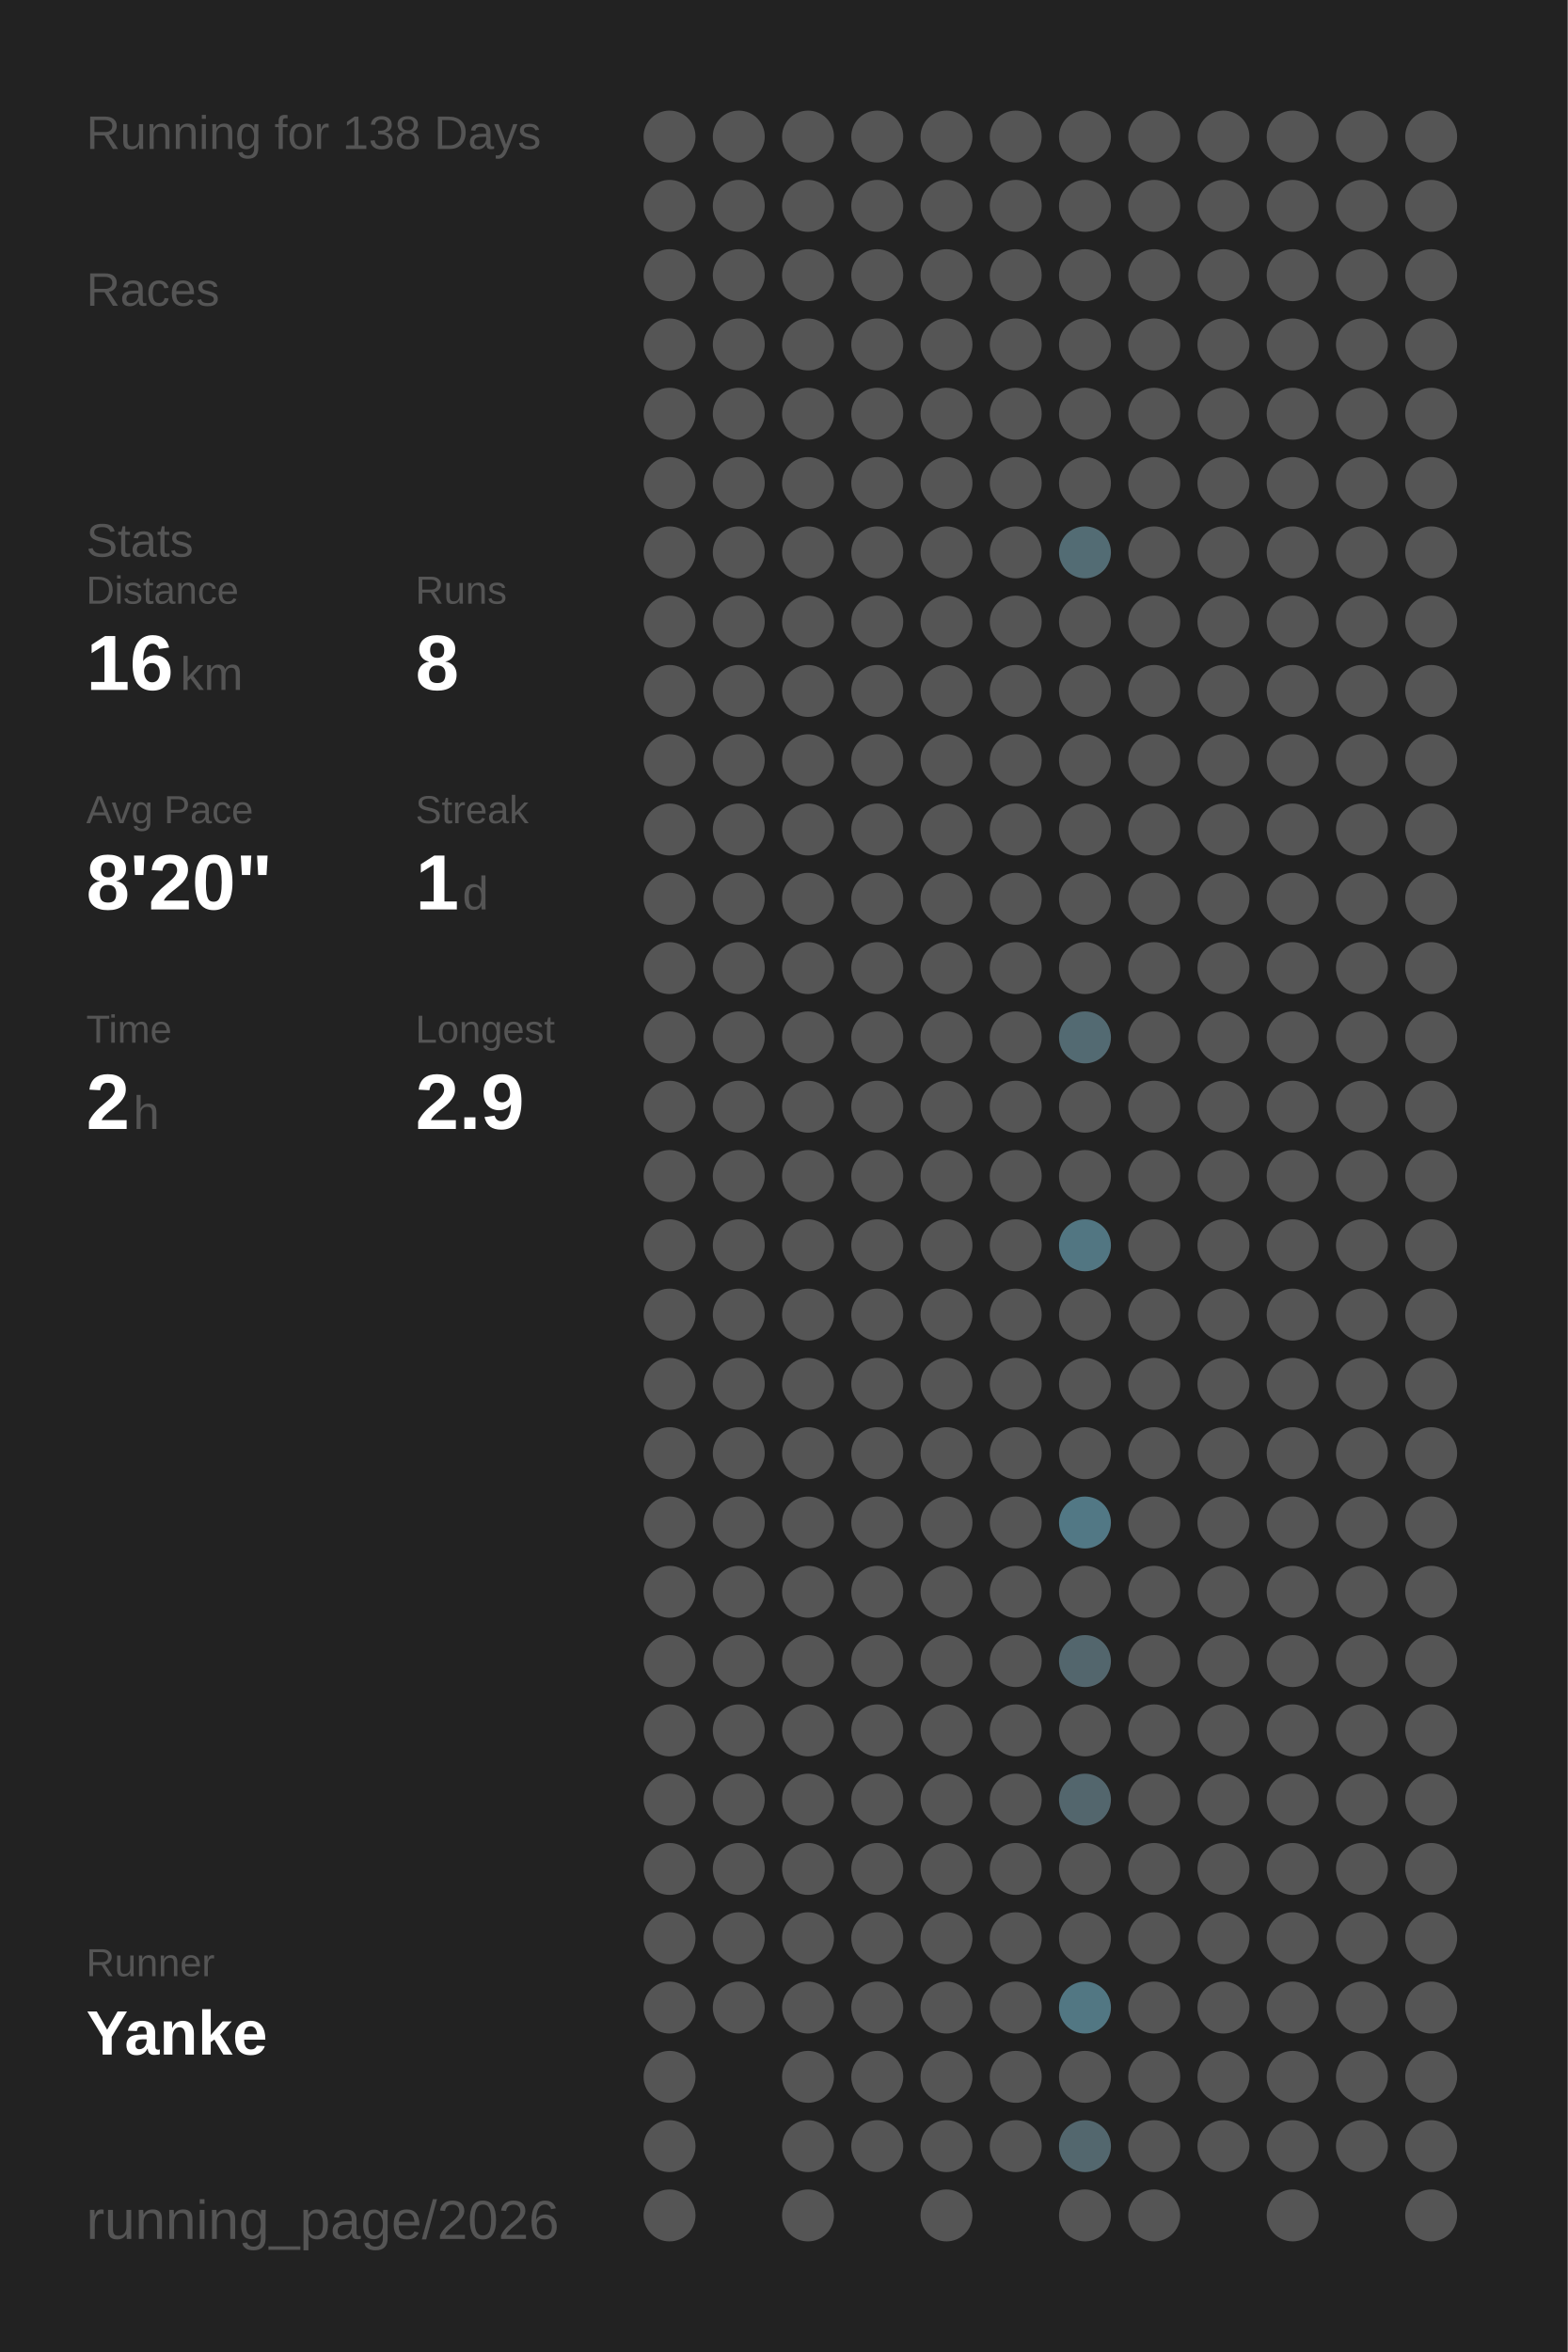
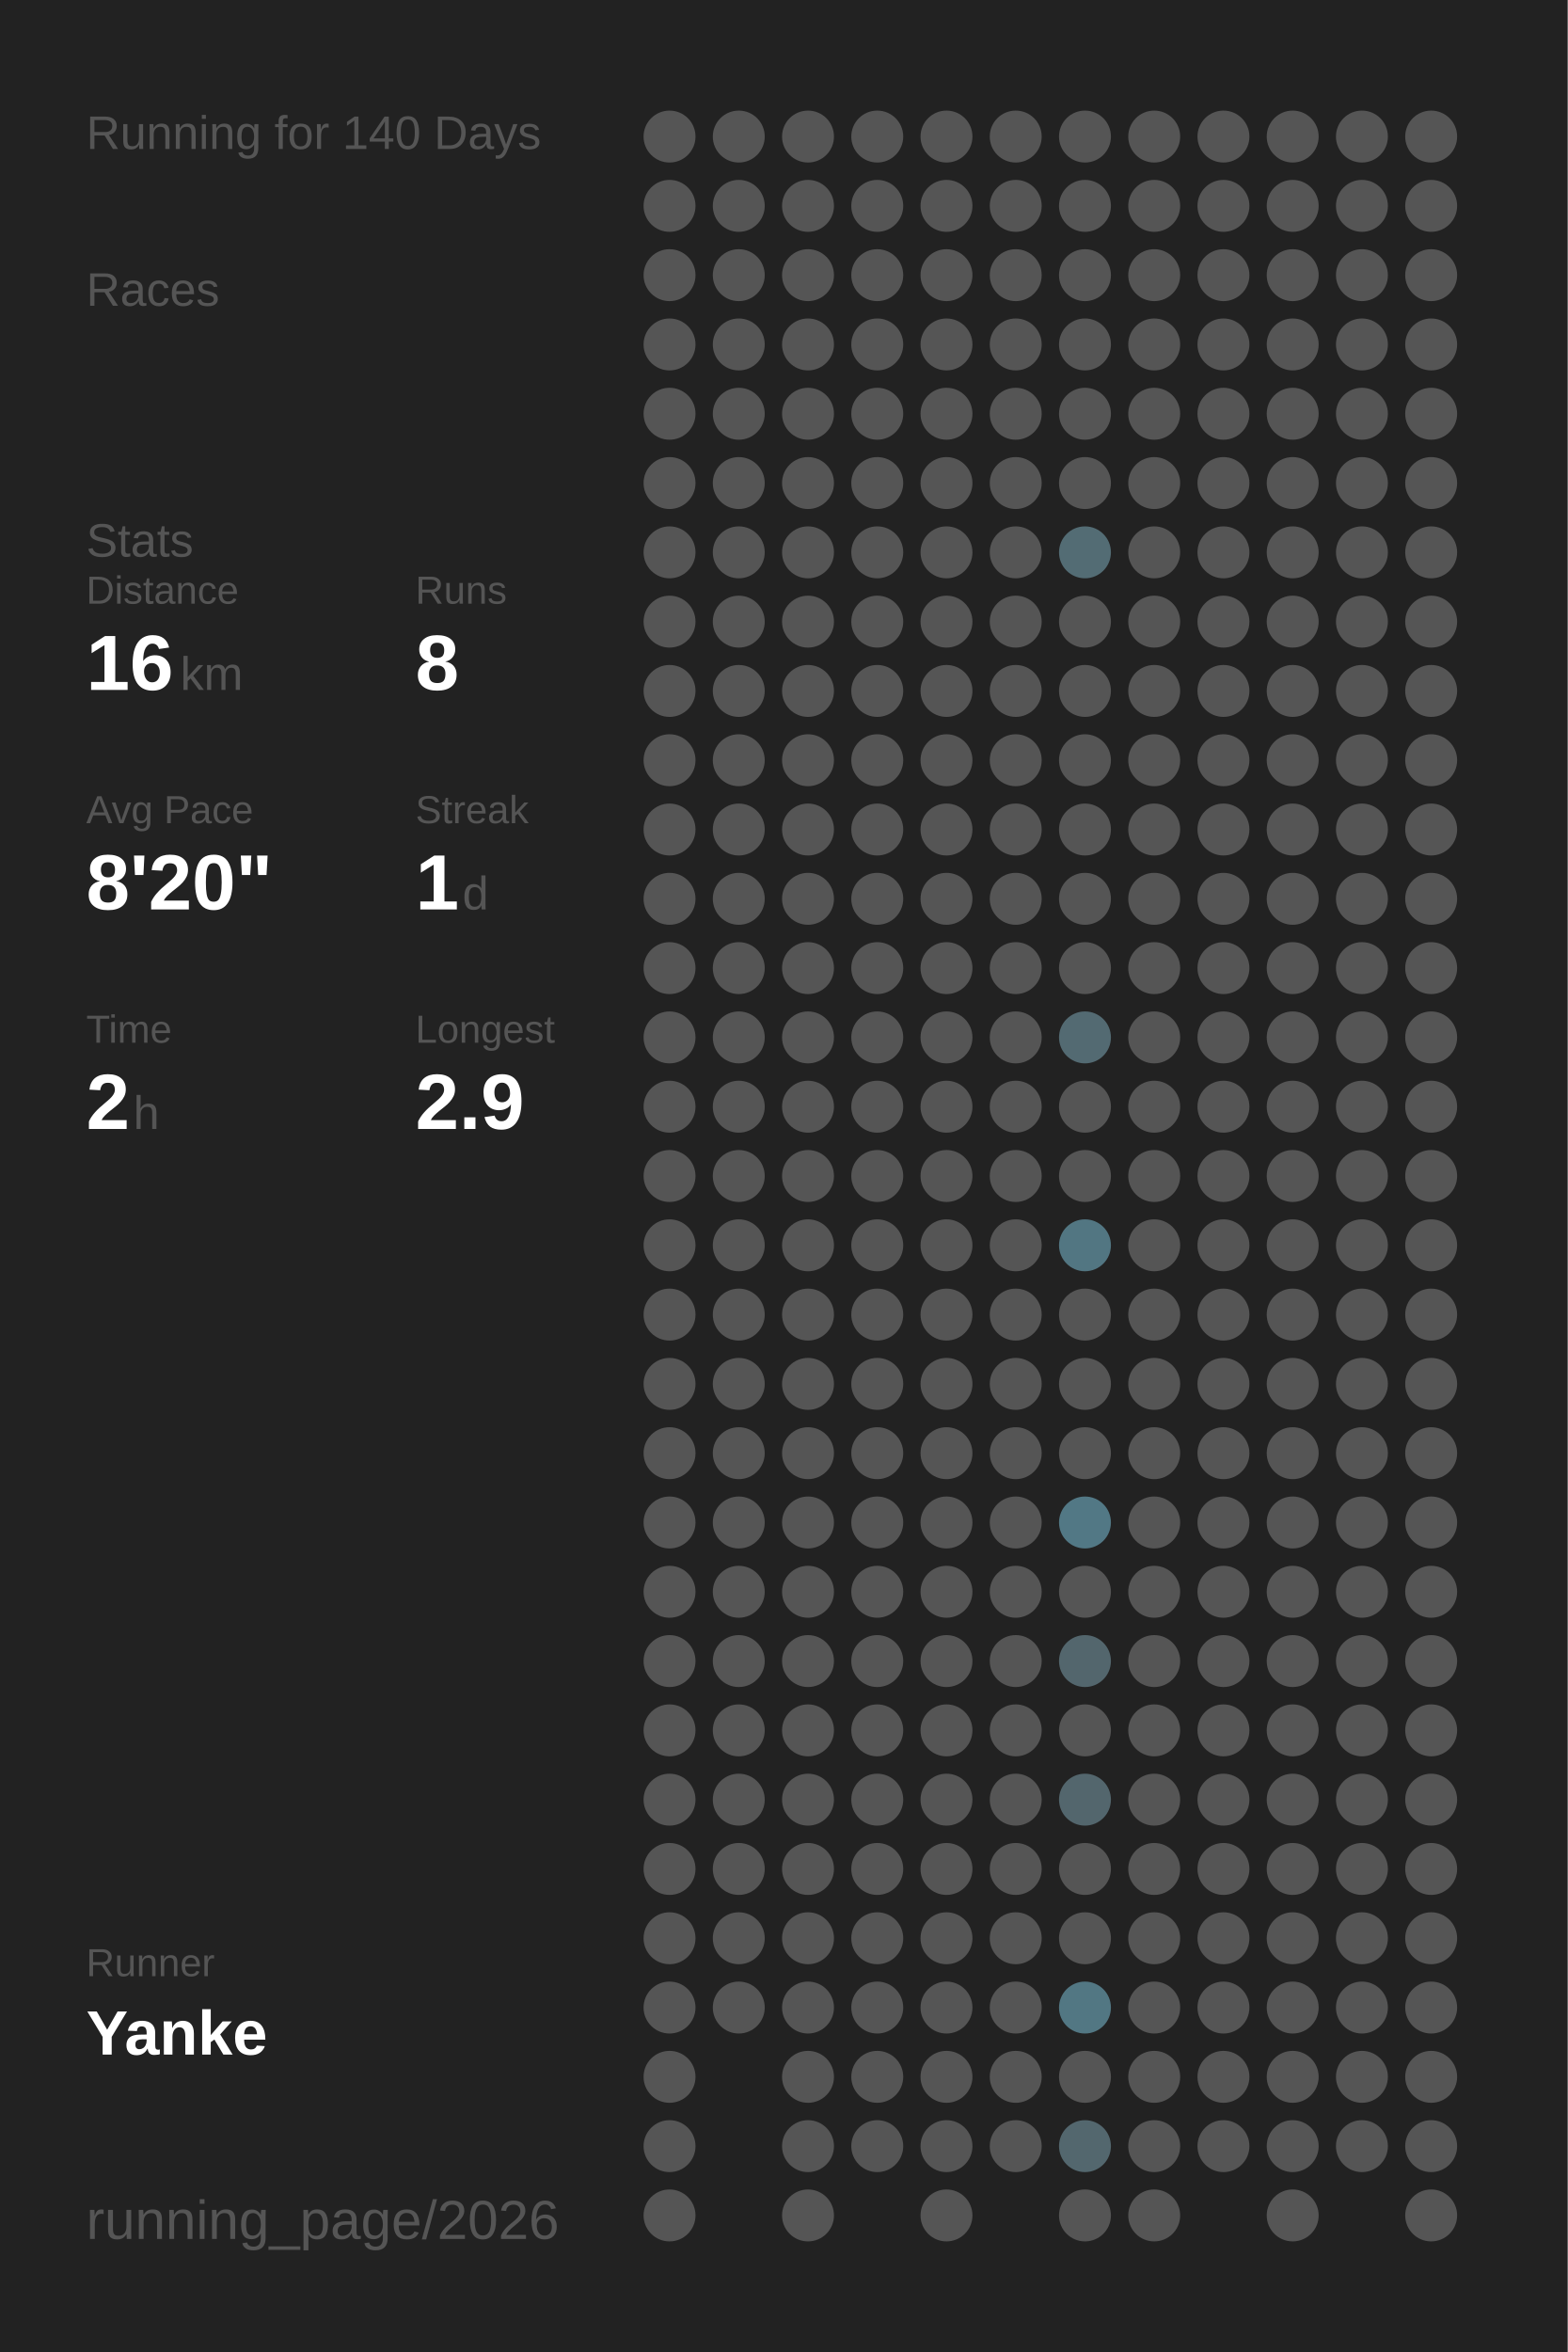
<svg xmlns="http://www.w3.org/2000/svg" baseProfile="full" height="300mm" version="1.1" viewBox="0,0,200,300" width="200mm">
  <defs />
  <rect fill="#222222" height="300" width="200" x="0" y="0" />
-   <text fill="#555555" style="font-size:6px; font-family:Arial;" x="11" y="19">Running for 138 Days</text>
+   <text fill="#555555" style="font-size:6px; font-family:Arial;" x="11" y="19">Running for 140 Days</text>
  <text fill="#555555" style="font-size:6px; font-family:Arial;" x="11" y="39">Races</text>
  <text fill="#555555" style="font-size:6px; font-family:Arial;" x="11" y="71">Stats</text>
  <text fill="#555555" style="font-size:5px; font-family:Arial;" x="11" y="77">Distance</text>
  <text fill="#FFFFFF" style="font-size:10px; font-family:Arial; font-weight:bold;" x="11" y="88">16</text>
  <text fill="#555555" style="font-size:6px; font-family:Arial;" x="23" y="88">km</text>
  <text fill="#555555" style="font-size:5px; font-family:Arial;" x="53" y="77">Runs</text>
  <text fill="#FFFFFF" style="font-size:10px; font-family:Arial; font-weight:bold;" x="53" y="88">8</text>
  <text fill="#555555" style="font-size:5px; font-family:Arial;" x="11" y="105">Avg Pace</text>
  <text fill="#FFFFFF" style="font-size:10px; font-family:Arial; font-weight:bold;" x="11" y="116">8'20"</text>
  <text fill="#555555" style="font-size:5px; font-family:Arial;" x="53" y="105">Streak</text>
  <text fill="#FFFFFF" style="font-size:10px; font-family:Arial; font-weight:bold;" x="53" y="116">1</text>
  <text fill="#555555" style="font-size:6px; font-family:Arial;" x="59" y="116">d</text>
  <text fill="#555555" style="font-size:5px; font-family:Arial;" x="11" y="133">Time</text>
  <text fill="#FFFFFF" style="font-size:10px; font-family:Arial; font-weight:bold;" x="11" y="144">2</text>
  <text fill="#555555" style="font-size:6px; font-family:Arial;" x="17" y="144">h</text>
  <text fill="#555555" style="font-size:5px; font-family:Arial;" x="53" y="133">Longest</text>
  <text fill="#FFFFFF" style="font-size:10px; font-family:Arial; font-weight:bold;" x="53" y="144">2.9</text>
  <text fill="#555555" style="font-size:5px; font-family:Arial;" x="11" y="252.065">Runner</text>
  <text fill="#FFFFFF" style="font-size:8px; font-family:Arial; font-weight:bold;" x="11" y="262.065">Yanke</text>
  <text fill="#555555" style="font-size:7px; font-family:Arial;" x="11" y="285.581">running_page/2026</text>
  <circle cx="85.417" cy="17.419" fill="#555555" r="3.312" />
  <circle cx="85.417" cy="26.258" fill="#555555" r="3.312" />
  <circle cx="85.417" cy="35.097" fill="#555555" r="3.312" />
  <circle cx="85.417" cy="43.935" fill="#555555" r="3.312" />
  <circle cx="85.417" cy="52.774" fill="#555555" r="3.312" />
  <circle cx="85.417" cy="61.613" fill="#555555" r="3.312" />
  <circle cx="85.417" cy="70.452" fill="#555555" r="3.312" />
  <circle cx="85.417" cy="79.29" fill="#555555" r="3.312" />
  <circle cx="85.417" cy="88.129" fill="#555555" r="3.312" />
  <circle cx="85.417" cy="96.968" fill="#555555" r="3.312" />
  <circle cx="85.417" cy="105.806" fill="#555555" r="3.312" />
  <circle cx="85.417" cy="114.645" fill="#555555" r="3.312" />
  <circle cx="85.417" cy="123.484" fill="#555555" r="3.312" />
  <circle cx="85.417" cy="132.323" fill="#555555" r="3.312" />
  <circle cx="85.417" cy="141.161" fill="#555555" r="3.312" />
  <circle cx="85.417" cy="150" fill="#555555" r="3.312" />
  <circle cx="85.417" cy="158.839" fill="#555555" r="3.312" />
  <circle cx="85.417" cy="167.677" fill="#555555" r="3.312" />
  <circle cx="85.417" cy="176.516" fill="#555555" r="3.312" />
  <circle cx="85.417" cy="185.355" fill="#555555" r="3.312" />
  <circle cx="85.417" cy="194.194" fill="#555555" r="3.312" />
  <circle cx="85.417" cy="203.032" fill="#555555" r="3.312" />
  <circle cx="85.417" cy="211.871" fill="#555555" r="3.312" />
  <circle cx="85.417" cy="220.71" fill="#555555" r="3.312" />
  <circle cx="85.417" cy="229.548" fill="#555555" r="3.312" />
  <circle cx="85.417" cy="238.387" fill="#555555" r="3.312" />
  <circle cx="85.417" cy="247.226" fill="#555555" r="3.312" />
  <circle cx="85.417" cy="256.065" fill="#555555" r="3.312" />
  <circle cx="85.417" cy="264.903" fill="#555555" r="3.312" />
  <circle cx="85.417" cy="273.742" fill="#555555" r="3.312" />
  <circle cx="85.417" cy="282.581" fill="#555555" r="3.312" />
  <circle cx="94.25" cy="17.419" fill="#555555" r="3.312" />
  <circle cx="94.25" cy="26.258" fill="#555555" r="3.312" />
  <circle cx="94.25" cy="35.097" fill="#555555" r="3.312" />
  <circle cx="94.25" cy="43.935" fill="#555555" r="3.312" />
  <circle cx="94.25" cy="52.774" fill="#555555" r="3.312" />
  <circle cx="94.25" cy="61.613" fill="#555555" r="3.312" />
  <circle cx="94.25" cy="70.452" fill="#555555" r="3.312" />
  <circle cx="94.25" cy="79.29" fill="#555555" r="3.312" />
  <circle cx="94.25" cy="88.129" fill="#555555" r="3.312" />
  <circle cx="94.25" cy="96.968" fill="#555555" r="3.312" />
  <circle cx="94.25" cy="105.806" fill="#555555" r="3.312" />
  <circle cx="94.25" cy="114.645" fill="#555555" r="3.312" />
  <circle cx="94.25" cy="123.484" fill="#555555" r="3.312" />
  <circle cx="94.25" cy="132.323" fill="#555555" r="3.312" />
  <circle cx="94.25" cy="141.161" fill="#555555" r="3.312" />
  <circle cx="94.25" cy="150" fill="#555555" r="3.312" />
  <circle cx="94.25" cy="158.839" fill="#555555" r="3.312" />
  <circle cx="94.25" cy="167.677" fill="#555555" r="3.312" />
  <circle cx="94.25" cy="176.516" fill="#555555" r="3.312" />
  <circle cx="94.25" cy="185.355" fill="#555555" r="3.312" />
  <circle cx="94.25" cy="194.194" fill="#555555" r="3.312" />
  <circle cx="94.25" cy="203.032" fill="#555555" r="3.312" />
  <circle cx="94.25" cy="211.871" fill="#555555" r="3.312" />
  <circle cx="94.25" cy="220.71" fill="#555555" r="3.312" />
  <circle cx="94.25" cy="229.548" fill="#555555" r="3.312" />
  <circle cx="94.25" cy="238.387" fill="#555555" r="3.312" />
  <circle cx="94.25" cy="247.226" fill="#555555" r="3.312" />
  <circle cx="94.25" cy="256.065" fill="#555555" r="3.312" />
  <circle cx="103.083" cy="17.419" fill="#555555" r="3.312" />
  <circle cx="103.083" cy="26.258" fill="#555555" r="3.312" />
  <circle cx="103.083" cy="35.097" fill="#555555" r="3.312" />
  <circle cx="103.083" cy="43.935" fill="#555555" r="3.312" />
  <circle cx="103.083" cy="52.774" fill="#555555" r="3.312" />
  <circle cx="103.083" cy="61.613" fill="#555555" r="3.312" />
  <circle cx="103.083" cy="70.452" fill="#555555" r="3.312" />
  <circle cx="103.083" cy="79.29" fill="#555555" r="3.312" />
  <circle cx="103.083" cy="88.129" fill="#555555" r="3.312" />
  <circle cx="103.083" cy="96.968" fill="#555555" r="3.312" />
  <circle cx="103.083" cy="105.806" fill="#555555" r="3.312" />
  <circle cx="103.083" cy="114.645" fill="#555555" r="3.312" />
  <circle cx="103.083" cy="123.484" fill="#555555" r="3.312" />
  <circle cx="103.083" cy="132.323" fill="#555555" r="3.312" />
  <circle cx="103.083" cy="141.161" fill="#555555" r="3.312" />
  <circle cx="103.083" cy="150" fill="#555555" r="3.312" />
  <circle cx="103.083" cy="158.839" fill="#555555" r="3.312" />
  <circle cx="103.083" cy="167.677" fill="#555555" r="3.312" />
  <circle cx="103.083" cy="176.516" fill="#555555" r="3.312" />
  <circle cx="103.083" cy="185.355" fill="#555555" r="3.312" />
  <circle cx="103.083" cy="194.194" fill="#555555" r="3.312" />
  <circle cx="103.083" cy="203.032" fill="#555555" r="3.312" />
  <circle cx="103.083" cy="211.871" fill="#555555" r="3.312" />
  <circle cx="103.083" cy="220.71" fill="#555555" r="3.312" />
  <circle cx="103.083" cy="229.548" fill="#555555" r="3.312" />
  <circle cx="103.083" cy="238.387" fill="#555555" r="3.312" />
  <circle cx="103.083" cy="247.226" fill="#555555" r="3.312" />
  <circle cx="103.083" cy="256.065" fill="#555555" r="3.312" />
  <circle cx="103.083" cy="264.903" fill="#555555" r="3.312" />
  <circle cx="103.083" cy="273.742" fill="#555555" r="3.312" />
  <circle cx="103.083" cy="282.581" fill="#555555" r="3.312" />
  <circle cx="111.917" cy="17.419" fill="#555555" r="3.312" />
  <circle cx="111.917" cy="26.258" fill="#555555" r="3.312" />
  <circle cx="111.917" cy="35.097" fill="#555555" r="3.312" />
  <circle cx="111.917" cy="43.935" fill="#555555" r="3.312" />
  <circle cx="111.917" cy="52.774" fill="#555555" r="3.312" />
  <circle cx="111.917" cy="61.613" fill="#555555" r="3.312" />
  <circle cx="111.917" cy="70.452" fill="#555555" r="3.312" />
  <circle cx="111.917" cy="79.29" fill="#555555" r="3.312" />
  <circle cx="111.917" cy="88.129" fill="#555555" r="3.312" />
  <circle cx="111.917" cy="96.968" fill="#555555" r="3.312" />
  <circle cx="111.917" cy="105.806" fill="#555555" r="3.312" />
  <circle cx="111.917" cy="114.645" fill="#555555" r="3.312" />
  <circle cx="111.917" cy="123.484" fill="#555555" r="3.312" />
  <circle cx="111.917" cy="132.323" fill="#555555" r="3.312" />
  <circle cx="111.917" cy="141.161" fill="#555555" r="3.312" />
  <circle cx="111.917" cy="150" fill="#555555" r="3.312" />
  <circle cx="111.917" cy="158.839" fill="#555555" r="3.312" />
  <circle cx="111.917" cy="167.677" fill="#555555" r="3.312" />
  <circle cx="111.917" cy="176.516" fill="#555555" r="3.312" />
  <circle cx="111.917" cy="185.355" fill="#555555" r="3.312" />
  <circle cx="111.917" cy="194.194" fill="#555555" r="3.312" />
  <circle cx="111.917" cy="203.032" fill="#555555" r="3.312" />
  <circle cx="111.917" cy="211.871" fill="#555555" r="3.312" />
  <circle cx="111.917" cy="220.71" fill="#555555" r="3.312" />
  <circle cx="111.917" cy="229.548" fill="#555555" r="3.312" />
  <circle cx="111.917" cy="238.387" fill="#555555" r="3.312" />
  <circle cx="111.917" cy="247.226" fill="#555555" r="3.312" />
  <circle cx="111.917" cy="256.065" fill="#555555" r="3.312" />
  <circle cx="111.917" cy="264.903" fill="#555555" r="3.312" />
  <circle cx="111.917" cy="273.742" fill="#555555" r="3.312" />
  <circle cx="120.75" cy="17.419" fill="#555555" r="3.312" />
  <circle cx="120.75" cy="26.258" fill="#555555" r="3.312" />
  <circle cx="120.75" cy="35.097" fill="#555555" r="3.312" />
  <circle cx="120.75" cy="43.935" fill="#555555" r="3.312" />
  <circle cx="120.75" cy="52.774" fill="#555555" r="3.312" />
  <circle cx="120.75" cy="61.613" fill="#555555" r="3.312" />
  <circle cx="120.75" cy="70.452" fill="#555555" r="3.312" />
  <circle cx="120.75" cy="79.29" fill="#555555" r="3.312" />
  <circle cx="120.75" cy="88.129" fill="#555555" r="3.312" />
  <circle cx="120.75" cy="96.968" fill="#555555" r="3.312" />
  <circle cx="120.75" cy="105.806" fill="#555555" r="3.312" />
  <circle cx="120.75" cy="114.645" fill="#555555" r="3.312" />
  <circle cx="120.75" cy="123.484" fill="#555555" r="3.312" />
  <circle cx="120.75" cy="132.323" fill="#555555" r="3.312" />
  <circle cx="120.75" cy="141.161" fill="#555555" r="3.312" />
  <circle cx="120.75" cy="150" fill="#555555" r="3.312" />
  <circle cx="120.75" cy="158.839" fill="#555555" r="3.312" />
  <circle cx="120.75" cy="167.677" fill="#555555" r="3.312" />
  <circle cx="120.75" cy="176.516" fill="#555555" r="3.312" />
  <circle cx="120.75" cy="185.355" fill="#555555" r="3.312" />
  <circle cx="120.75" cy="194.194" fill="#555555" r="3.312" />
  <circle cx="120.75" cy="203.032" fill="#555555" r="3.312" />
  <circle cx="120.75" cy="211.871" fill="#555555" r="3.312" />
  <circle cx="120.75" cy="220.71" fill="#555555" r="3.312" />
  <circle cx="120.75" cy="229.548" fill="#555555" r="3.312" />
  <circle cx="120.75" cy="238.387" fill="#555555" r="3.312" />
  <circle cx="120.75" cy="247.226" fill="#555555" r="3.312" />
  <circle cx="120.75" cy="256.065" fill="#555555" r="3.312" />
  <circle cx="120.75" cy="264.903" fill="#555555" r="3.312" />
  <circle cx="120.75" cy="273.742" fill="#555555" r="3.312" />
  <circle cx="120.75" cy="282.581" fill="#555555" r="3.312" />
  <circle cx="129.583" cy="17.419" fill="#555555" r="3.312" />
  <circle cx="129.583" cy="26.258" fill="#555555" r="3.312" />
  <circle cx="129.583" cy="35.097" fill="#555555" r="3.312" />
  <circle cx="129.583" cy="43.935" fill="#555555" r="3.312" />
  <circle cx="129.583" cy="52.774" fill="#555555" r="3.312" />
  <circle cx="129.583" cy="61.613" fill="#555555" r="3.312" />
  <circle cx="129.583" cy="70.452" fill="#555555" r="3.312" />
  <circle cx="129.583" cy="79.29" fill="#555555" r="3.312" />
  <circle cx="129.583" cy="88.129" fill="#555555" r="3.312" />
  <circle cx="129.583" cy="96.968" fill="#555555" r="3.312" />
  <circle cx="129.583" cy="105.806" fill="#555555" r="3.312" />
  <circle cx="129.583" cy="114.645" fill="#555555" r="3.312" />
  <circle cx="129.583" cy="123.484" fill="#555555" r="3.312" />
  <circle cx="129.583" cy="132.323" fill="#555555" r="3.312" />
  <circle cx="129.583" cy="141.161" fill="#555555" r="3.312" />
  <circle cx="129.583" cy="150" fill="#555555" r="3.312" />
  <circle cx="129.583" cy="158.839" fill="#555555" r="3.312" />
  <circle cx="129.583" cy="167.677" fill="#555555" r="3.312" />
  <circle cx="129.583" cy="176.516" fill="#555555" r="3.312" />
  <circle cx="129.583" cy="185.355" fill="#555555" r="3.312" />
  <circle cx="129.583" cy="194.194" fill="#555555" r="3.312" />
  <circle cx="129.583" cy="203.032" fill="#555555" r="3.312" />
  <circle cx="129.583" cy="211.871" fill="#555555" r="3.312" />
  <circle cx="129.583" cy="220.71" fill="#555555" r="3.312" />
  <circle cx="129.583" cy="229.548" fill="#555555" r="3.312" />
  <circle cx="129.583" cy="238.387" fill="#555555" r="3.312" />
  <circle cx="129.583" cy="247.226" fill="#555555" r="3.312" />
  <circle cx="129.583" cy="256.065" fill="#555555" r="3.312" />
  <circle cx="129.583" cy="264.903" fill="#555555" r="3.312" />
  <circle cx="129.583" cy="273.742" fill="#555555" r="3.312" />
  <circle cx="138.417" cy="17.419" fill="#555555" r="3.312" />
  <circle cx="138.417" cy="26.258" fill="#555555" r="3.312" />
  <circle cx="138.417" cy="35.097" fill="#555555" r="3.312" />
  <circle cx="138.417" cy="43.935" fill="#555555" r="3.312" />
  <circle cx="138.417" cy="52.774" fill="#555555" r="3.312" />
  <circle cx="138.417" cy="61.613" fill="#555555" r="3.312" />
  <circle cx="138.417" cy="70.452" fill="#536c74" r="3.312" />
  <circle cx="138.417" cy="79.29" fill="#555555" r="3.312" />
  <circle cx="138.417" cy="88.129" fill="#555555" r="3.312" />
  <circle cx="138.417" cy="96.968" fill="#555555" r="3.312" />
  <circle cx="138.417" cy="105.806" fill="#555555" r="3.312" />
  <circle cx="138.417" cy="114.645" fill="#555555" r="3.312" />
  <circle cx="138.417" cy="123.484" fill="#555555" r="3.312" />
  <circle cx="138.417" cy="132.323" fill="#536a72" r="3.312" />
  <circle cx="138.417" cy="141.161" fill="#555555" r="3.312" />
  <circle cx="138.417" cy="150" fill="#555555" r="3.312" />
  <circle cx="138.417" cy="158.839" fill="#527682" r="3.312" />
  <circle cx="138.417" cy="167.677" fill="#555555" r="3.312" />
  <circle cx="138.417" cy="176.516" fill="#555555" r="3.312" />
  <circle cx="138.417" cy="185.355" fill="#555555" r="3.312" />
  <circle cx="138.417" cy="194.194" fill="#527885" r="3.312" />
  <circle cx="138.417" cy="203.032" fill="#555555" r="3.312" />
  <circle cx="138.417" cy="211.871" fill="#53666d" r="3.312" />
  <circle cx="138.417" cy="220.71" fill="#555555" r="3.312" />
  <circle cx="138.417" cy="229.548" fill="#53666d" r="3.312" />
  <circle cx="138.417" cy="238.387" fill="#555555" r="3.312" />
  <circle cx="138.417" cy="247.226" fill="#555555" r="3.312" />
  <circle cx="138.417" cy="256.065" fill="#527783" r="3.312" />
  <circle cx="138.417" cy="264.903" fill="#555555" r="3.312" />
  <circle cx="138.417" cy="273.742" fill="#53676e" r="3.312" />
  <circle cx="138.417" cy="282.581" fill="#555555" r="3.312" />
  <circle cx="147.25" cy="17.419" fill="#555555" r="3.312" />
  <circle cx="147.25" cy="26.258" fill="#555555" r="3.312" />
  <circle cx="147.25" cy="35.097" fill="#555555" r="3.312" />
  <circle cx="147.25" cy="43.935" fill="#555555" r="3.312" />
  <circle cx="147.25" cy="52.774" fill="#555555" r="3.312" />
  <circle cx="147.25" cy="61.613" fill="#555555" r="3.312" />
  <circle cx="147.25" cy="70.452" fill="#555555" r="3.312" />
  <circle cx="147.25" cy="79.29" fill="#555555" r="3.312" />
  <circle cx="147.25" cy="88.129" fill="#555555" r="3.312" />
  <circle cx="147.25" cy="96.968" fill="#555555" r="3.312" />
  <circle cx="147.25" cy="105.806" fill="#555555" r="3.312" />
  <circle cx="147.25" cy="114.645" fill="#555555" r="3.312" />
  <circle cx="147.25" cy="123.484" fill="#555555" r="3.312" />
  <circle cx="147.25" cy="132.323" fill="#555555" r="3.312" />
  <circle cx="147.25" cy="141.161" fill="#555555" r="3.312" />
  <circle cx="147.25" cy="150" fill="#555555" r="3.312" />
  <circle cx="147.25" cy="158.839" fill="#555555" r="3.312" />
  <circle cx="147.25" cy="167.677" fill="#555555" r="3.312" />
  <circle cx="147.25" cy="176.516" fill="#555555" r="3.312" />
  <circle cx="147.25" cy="185.355" fill="#555555" r="3.312" />
  <circle cx="147.25" cy="194.194" fill="#555555" r="3.312" />
  <circle cx="147.25" cy="203.032" fill="#555555" r="3.312" />
  <circle cx="147.25" cy="211.871" fill="#555555" r="3.312" />
  <circle cx="147.25" cy="220.71" fill="#555555" r="3.312" />
  <circle cx="147.25" cy="229.548" fill="#555555" r="3.312" />
  <circle cx="147.25" cy="238.387" fill="#555555" r="3.312" />
  <circle cx="147.25" cy="247.226" fill="#555555" r="3.312" />
  <circle cx="147.25" cy="256.065" fill="#555555" r="3.312" />
  <circle cx="147.25" cy="264.903" fill="#555555" r="3.312" />
  <circle cx="147.25" cy="273.742" fill="#555555" r="3.312" />
  <circle cx="147.25" cy="282.581" fill="#555555" r="3.312" />
  <circle cx="156.083" cy="17.419" fill="#555555" r="3.312" />
  <circle cx="156.083" cy="26.258" fill="#555555" r="3.312" />
  <circle cx="156.083" cy="35.097" fill="#555555" r="3.312" />
  <circle cx="156.083" cy="43.935" fill="#555555" r="3.312" />
  <circle cx="156.083" cy="52.774" fill="#555555" r="3.312" />
  <circle cx="156.083" cy="61.613" fill="#555555" r="3.312" />
  <circle cx="156.083" cy="70.452" fill="#555555" r="3.312" />
  <circle cx="156.083" cy="79.29" fill="#555555" r="3.312" />
  <circle cx="156.083" cy="88.129" fill="#555555" r="3.312" />
  <circle cx="156.083" cy="96.968" fill="#555555" r="3.312" />
  <circle cx="156.083" cy="105.806" fill="#555555" r="3.312" />
  <circle cx="156.083" cy="114.645" fill="#555555" r="3.312" />
  <circle cx="156.083" cy="123.484" fill="#555555" r="3.312" />
  <circle cx="156.083" cy="132.323" fill="#555555" r="3.312" />
  <circle cx="156.083" cy="141.161" fill="#555555" r="3.312" />
  <circle cx="156.083" cy="150" fill="#555555" r="3.312" />
  <circle cx="156.083" cy="158.839" fill="#555555" r="3.312" />
  <circle cx="156.083" cy="167.677" fill="#555555" r="3.312" />
  <circle cx="156.083" cy="176.516" fill="#555555" r="3.312" />
  <circle cx="156.083" cy="185.355" fill="#555555" r="3.312" />
  <circle cx="156.083" cy="194.194" fill="#555555" r="3.312" />
  <circle cx="156.083" cy="203.032" fill="#555555" r="3.312" />
  <circle cx="156.083" cy="211.871" fill="#555555" r="3.312" />
  <circle cx="156.083" cy="220.71" fill="#555555" r="3.312" />
  <circle cx="156.083" cy="229.548" fill="#555555" r="3.312" />
  <circle cx="156.083" cy="238.387" fill="#555555" r="3.312" />
  <circle cx="156.083" cy="247.226" fill="#555555" r="3.312" />
  <circle cx="156.083" cy="256.065" fill="#555555" r="3.312" />
  <circle cx="156.083" cy="264.903" fill="#555555" r="3.312" />
  <circle cx="156.083" cy="273.742" fill="#555555" r="3.312" />
  <circle cx="164.917" cy="17.419" fill="#555555" r="3.312" />
  <circle cx="164.917" cy="26.258" fill="#555555" r="3.312" />
  <circle cx="164.917" cy="35.097" fill="#555555" r="3.312" />
  <circle cx="164.917" cy="43.935" fill="#555555" r="3.312" />
  <circle cx="164.917" cy="52.774" fill="#555555" r="3.312" />
  <circle cx="164.917" cy="61.613" fill="#555555" r="3.312" />
  <circle cx="164.917" cy="70.452" fill="#555555" r="3.312" />
  <circle cx="164.917" cy="79.29" fill="#555555" r="3.312" />
  <circle cx="164.917" cy="88.129" fill="#555555" r="3.312" />
  <circle cx="164.917" cy="96.968" fill="#555555" r="3.312" />
  <circle cx="164.917" cy="105.806" fill="#555555" r="3.312" />
  <circle cx="164.917" cy="114.645" fill="#555555" r="3.312" />
  <circle cx="164.917" cy="123.484" fill="#555555" r="3.312" />
  <circle cx="164.917" cy="132.323" fill="#555555" r="3.312" />
  <circle cx="164.917" cy="141.161" fill="#555555" r="3.312" />
  <circle cx="164.917" cy="150" fill="#555555" r="3.312" />
  <circle cx="164.917" cy="158.839" fill="#555555" r="3.312" />
  <circle cx="164.917" cy="167.677" fill="#555555" r="3.312" />
  <circle cx="164.917" cy="176.516" fill="#555555" r="3.312" />
  <circle cx="164.917" cy="185.355" fill="#555555" r="3.312" />
  <circle cx="164.917" cy="194.194" fill="#555555" r="3.312" />
  <circle cx="164.917" cy="203.032" fill="#555555" r="3.312" />
  <circle cx="164.917" cy="211.871" fill="#555555" r="3.312" />
  <circle cx="164.917" cy="220.71" fill="#555555" r="3.312" />
  <circle cx="164.917" cy="229.548" fill="#555555" r="3.312" />
  <circle cx="164.917" cy="238.387" fill="#555555" r="3.312" />
  <circle cx="164.917" cy="247.226" fill="#555555" r="3.312" />
  <circle cx="164.917" cy="256.065" fill="#555555" r="3.312" />
  <circle cx="164.917" cy="264.903" fill="#555555" r="3.312" />
  <circle cx="164.917" cy="273.742" fill="#555555" r="3.312" />
  <circle cx="164.917" cy="282.581" fill="#555555" r="3.312" />
  <circle cx="173.75" cy="17.419" fill="#555555" r="3.312" />
  <circle cx="173.75" cy="26.258" fill="#555555" r="3.312" />
  <circle cx="173.75" cy="35.097" fill="#555555" r="3.312" />
  <circle cx="173.75" cy="43.935" fill="#555555" r="3.312" />
  <circle cx="173.75" cy="52.774" fill="#555555" r="3.312" />
  <circle cx="173.75" cy="61.613" fill="#555555" r="3.312" />
  <circle cx="173.75" cy="70.452" fill="#555555" r="3.312" />
  <circle cx="173.75" cy="79.29" fill="#555555" r="3.312" />
  <circle cx="173.75" cy="88.129" fill="#555555" r="3.312" />
  <circle cx="173.75" cy="96.968" fill="#555555" r="3.312" />
  <circle cx="173.75" cy="105.806" fill="#555555" r="3.312" />
  <circle cx="173.75" cy="114.645" fill="#555555" r="3.312" />
  <circle cx="173.75" cy="123.484" fill="#555555" r="3.312" />
  <circle cx="173.75" cy="132.323" fill="#555555" r="3.312" />
  <circle cx="173.75" cy="141.161" fill="#555555" r="3.312" />
  <circle cx="173.75" cy="150" fill="#555555" r="3.312" />
  <circle cx="173.75" cy="158.839" fill="#555555" r="3.312" />
  <circle cx="173.75" cy="167.677" fill="#555555" r="3.312" />
  <circle cx="173.75" cy="176.516" fill="#555555" r="3.312" />
  <circle cx="173.75" cy="185.355" fill="#555555" r="3.312" />
  <circle cx="173.75" cy="194.194" fill="#555555" r="3.312" />
  <circle cx="173.75" cy="203.032" fill="#555555" r="3.312" />
  <circle cx="173.75" cy="211.871" fill="#555555" r="3.312" />
  <circle cx="173.75" cy="220.71" fill="#555555" r="3.312" />
  <circle cx="173.75" cy="229.548" fill="#555555" r="3.312" />
  <circle cx="173.75" cy="238.387" fill="#555555" r="3.312" />
  <circle cx="173.75" cy="247.226" fill="#555555" r="3.312" />
  <circle cx="173.75" cy="256.065" fill="#555555" r="3.312" />
  <circle cx="173.75" cy="264.903" fill="#555555" r="3.312" />
  <circle cx="173.75" cy="273.742" fill="#555555" r="3.312" />
  <circle cx="182.583" cy="17.419" fill="#555555" r="3.312" />
  <circle cx="182.583" cy="26.258" fill="#555555" r="3.312" />
  <circle cx="182.583" cy="35.097" fill="#555555" r="3.312" />
  <circle cx="182.583" cy="43.935" fill="#555555" r="3.312" />
  <circle cx="182.583" cy="52.774" fill="#555555" r="3.312" />
  <circle cx="182.583" cy="61.613" fill="#555555" r="3.312" />
  <circle cx="182.583" cy="70.452" fill="#555555" r="3.312" />
  <circle cx="182.583" cy="79.29" fill="#555555" r="3.312" />
  <circle cx="182.583" cy="88.129" fill="#555555" r="3.312" />
  <circle cx="182.583" cy="96.968" fill="#555555" r="3.312" />
  <circle cx="182.583" cy="105.806" fill="#555555" r="3.312" />
  <circle cx="182.583" cy="114.645" fill="#555555" r="3.312" />
  <circle cx="182.583" cy="123.484" fill="#555555" r="3.312" />
  <circle cx="182.583" cy="132.323" fill="#555555" r="3.312" />
  <circle cx="182.583" cy="141.161" fill="#555555" r="3.312" />
  <circle cx="182.583" cy="150" fill="#555555" r="3.312" />
  <circle cx="182.583" cy="158.839" fill="#555555" r="3.312" />
  <circle cx="182.583" cy="167.677" fill="#555555" r="3.312" />
  <circle cx="182.583" cy="176.516" fill="#555555" r="3.312" />
  <circle cx="182.583" cy="185.355" fill="#555555" r="3.312" />
  <circle cx="182.583" cy="194.194" fill="#555555" r="3.312" />
  <circle cx="182.583" cy="203.032" fill="#555555" r="3.312" />
  <circle cx="182.583" cy="211.871" fill="#555555" r="3.312" />
  <circle cx="182.583" cy="220.71" fill="#555555" r="3.312" />
  <circle cx="182.583" cy="229.548" fill="#555555" r="3.312" />
  <circle cx="182.583" cy="238.387" fill="#555555" r="3.312" />
  <circle cx="182.583" cy="247.226" fill="#555555" r="3.312" />
  <circle cx="182.583" cy="256.065" fill="#555555" r="3.312" />
  <circle cx="182.583" cy="264.903" fill="#555555" r="3.312" />
  <circle cx="182.583" cy="273.742" fill="#555555" r="3.312" />
  <circle cx="182.583" cy="282.581" fill="#555555" r="3.312" />
</svg>
